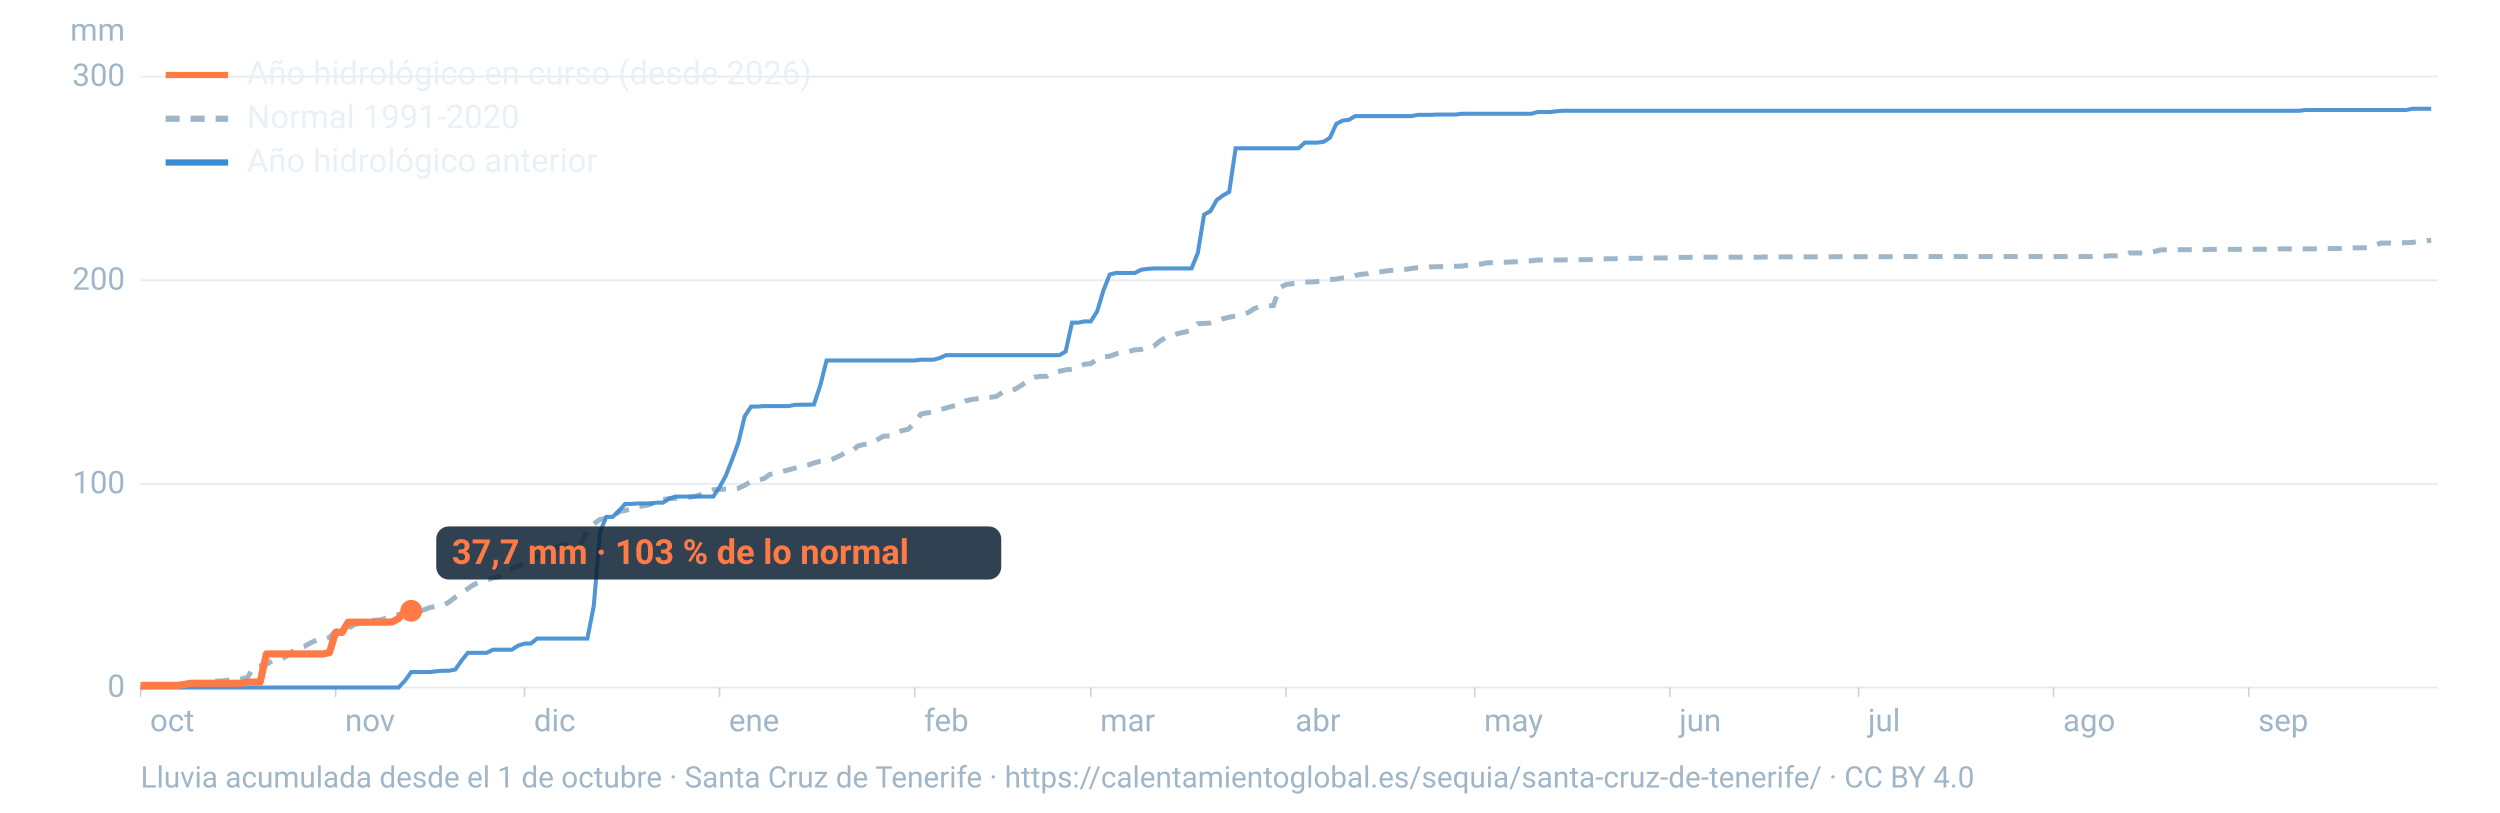
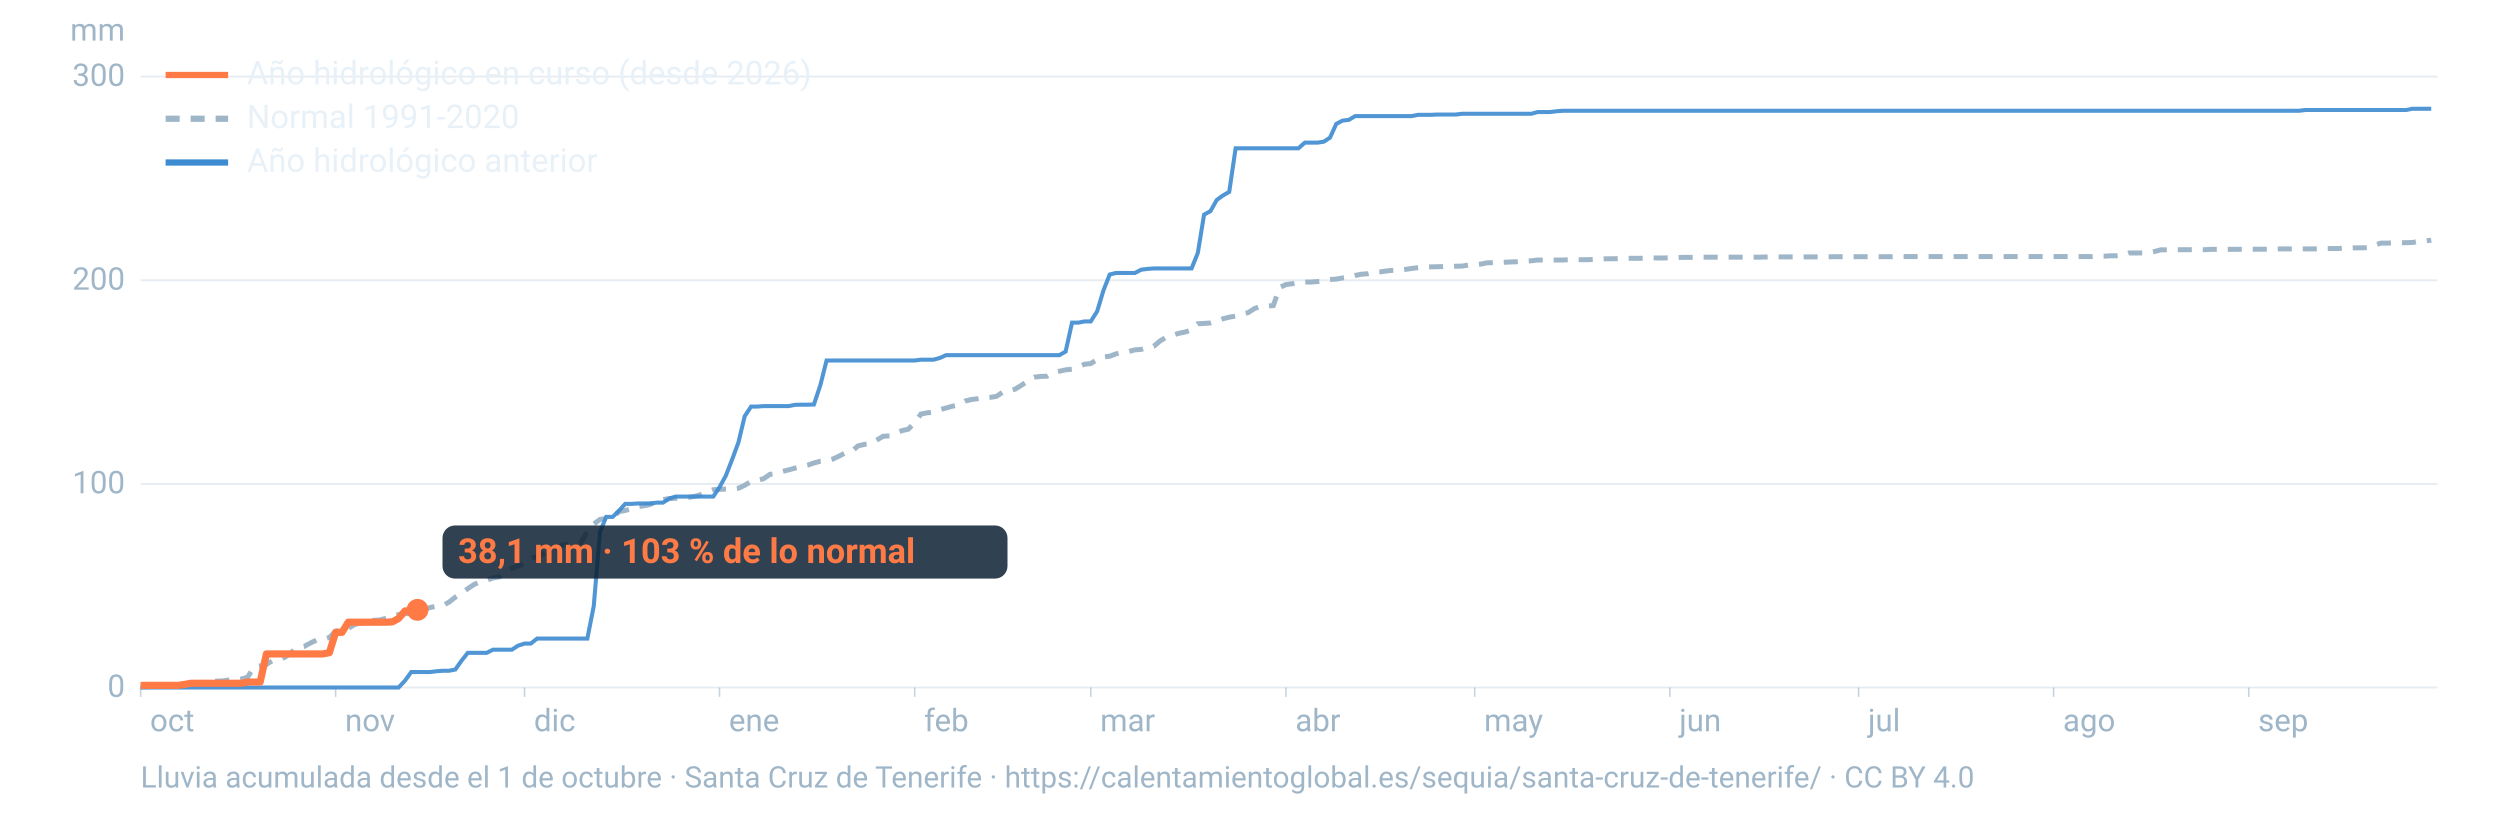
<svg xmlns="http://www.w3.org/2000/svg" viewBox="0 0 1600 520" width="1600" height="520" role="img" aria-labelledby="t d" font-family="-apple-system,BlinkMacSystemFont,'Segoe UI',Roboto,Helvetica,Arial,sans-serif">
  <line x1="90" x2="1560" y1="440.0" y2="440.0" stroke="#9fb6c8" stroke-opacity="0.25" stroke-width="1.2" />
  <text x="80" y="446.0" font-size="20" fill="#9fb6c8" text-anchor="end">0</text>
  <line x1="90" x2="1560" y1="309.7" y2="309.7" stroke="#9fb6c8" stroke-opacity="0.25" stroke-width="1.2" />
  <text x="80" y="315.7" font-size="20" fill="#9fb6c8" text-anchor="end">100</text>
  <line x1="90" x2="1560" y1="179.4" y2="179.4" stroke="#9fb6c8" stroke-opacity="0.25" stroke-width="1.2" />
  <text x="80" y="185.4" font-size="20" fill="#9fb6c8" text-anchor="end">200</text>
  <line x1="90" x2="1560" y1="49.0" y2="49.0" stroke="#9fb6c8" stroke-opacity="0.25" stroke-width="1.2" />
  <text x="80" y="55.0" font-size="20" fill="#9fb6c8" text-anchor="end">300</text>
  <text x="80" y="26" font-size="20" fill="#9fb6c8" text-anchor="end">mm</text>
  <text x="96.0" y="468" font-size="20" fill="#9fb6c8">oct</text>
  <line x1="90.0" x2="90.0" y1="440" y2="446" stroke="#9fb6c8" stroke-opacity="0.6" />
  <text x="220.8" y="468" font-size="20" fill="#9fb6c8">nov</text>
  <line x1="214.8" x2="214.8" y1="440" y2="446" stroke="#9fb6c8" stroke-opacity="0.6" />
  <text x="341.7" y="468" font-size="20" fill="#9fb6c8">dic</text>
  <line x1="335.7" x2="335.7" y1="440" y2="446" stroke="#9fb6c8" stroke-opacity="0.6" />
  <text x="466.5" y="468" font-size="20" fill="#9fb6c8">ene</text>
  <line x1="460.5" x2="460.5" y1="440" y2="446" stroke="#9fb6c8" stroke-opacity="0.6" />
  <text x="591.4" y="468" font-size="20" fill="#9fb6c8">feb</text>
  <line x1="585.4" x2="585.4" y1="440" y2="446" stroke="#9fb6c8" stroke-opacity="0.6" />
  <text x="704.1" y="468" font-size="20" fill="#9fb6c8">mar</text>
  <line x1="698.1" x2="698.1" y1="440" y2="446" stroke="#9fb6c8" stroke-opacity="0.6" />
  <text x="829.0" y="468" font-size="20" fill="#9fb6c8">abr</text>
  <line x1="823.0" x2="823.0" y1="440" y2="446" stroke="#9fb6c8" stroke-opacity="0.6" />
  <text x="949.8" y="468" font-size="20" fill="#9fb6c8">may</text>
  <line x1="943.8" x2="943.8" y1="440" y2="446" stroke="#9fb6c8" stroke-opacity="0.6" />
  <text x="1074.7" y="468" font-size="20" fill="#9fb6c8">jun</text>
  <line x1="1068.7" x2="1068.7" y1="440" y2="446" stroke="#9fb6c8" stroke-opacity="0.6" />
  <text x="1195.5" y="468" font-size="20" fill="#9fb6c8">jul</text>
  <line x1="1189.5" x2="1189.5" y1="440" y2="446" stroke="#9fb6c8" stroke-opacity="0.6" />
  <text x="1320.3" y="468" font-size="20" fill="#9fb6c8">ago</text>
  <line x1="1314.3" x2="1314.3" y1="440" y2="446" stroke="#9fb6c8" stroke-opacity="0.6" />
  <text x="1445.2" y="468" font-size="20" fill="#9fb6c8">sep</text>
  <line x1="1439.2" x2="1439.2" y1="440" y2="446" stroke="#9fb6c8" stroke-opacity="0.6" />
  <path d="M90.0,439.7L94.0,439.4L98.1,439.3L102.1,438.8L106.1,438.6L110.1,438.6L114.2,438.4L118.2,438.2L122.2,438.1L126.2,437.6L130.3,436.7L134.3,436.3L138.3,435.9L142.4,435.8L146.4,435.2L150.4,435.0L154.4,434.6L158.5,433.4L162.5,426.8L166.5,426.2L170.5,425.2L174.6,422.7L178.6,422.3L182.6,420.5L186.7,417.3L190.7,414.3L194.7,413.7L198.7,411.5L202.8,409.6L206.8,409.2L210.8,408.0L214.8,404.0L218.9,402.7L222.9,402.2L226.9,399.7L231.0,398.7L235.0,397.4L239.0,397.0L243.0,396.8L247.1,395.7L251.1,394.7L255.1,393.3L259.2,392.8L263.2,392.5L267.2,391.7L271.2,390.3L275.3,388.8L279.3,388.0L283.3,387.6L287.3,385.4L291.4,382.2L295.4,379.7L299.4,376.7L303.5,374.0L307.5,372.3L311.5,371.3L315.5,369.9L319.6,369.2L323.6,365.8L327.6,363.7L331.6,362.3L335.7,360.7L339.7,357.1L343.7,356.4L347.8,354.4L351.8,352.5L355.8,350.8L359.8,348.7L363.9,348.4L367.9,348.0L371.9,347.1L375.9,340.1L380.0,335.4L384.0,332.4L388.0,331.8L392.1,331.2L396.1,327.5L400.1,326.7L404.1,325.6L408.2,324.3L412.2,323.7L416.2,322.8L420.2,321.1L424.3,319.7L428.3,319.1L432.3,318.9L436.4,318.8L440.4,318.4L444.4,317.7L448.4,316.6L452.5,314.9L456.5,313.4L460.5,313.2L464.5,313.0L468.6,313.0L472.6,312.5L476.6,310.6L480.7,308.1L484.7,307.4L488.7,306.4L492.7,303.6L496.8,303.1L500.8,301.7L504.8,300.7L508.8,299.6L512.9,298.6L516.9,297.7L520.9,296.3L525.0,295.2L529.0,294.9L533.0,293.8L537.0,291.9L541.1,289.8L545.1,288.9L549.1,285.4L553.2,284.4L557.2,284.0L561.2,281.6L565.2,279.2L569.3,279.0L573.3,277.1L577.3,275.6L581.3,274.7L585.4,270.5L589.4,265.0L593.4,264.2L597.5,263.8L601.5,262.2L605.5,261.1L609.5,260.0L613.6,259.1L617.6,256.7L621.6,255.7L625.6,255.2L629.7,254.5L633.7,254.3L637.7,253.7L641.8,250.9L645.8,250.3L649.8,249.0L653.8,246.5L657.9,243.8L661.9,241.4L665.9,240.9L669.9,240.8L674.0,238.3L678.0,237.6L682.0,236.7L686.1,236.3L690.1,234.8L694.1,233.1L698.1,232.7L702.2,230.0L706.2,228.4L710.2,228.0L714.2,226.5L718.3,225.5L722.3,225.0L726.3,223.9L730.4,223.6L734.4,222.4L738.4,221.6L742.4,218.2L746.5,215.8L750.5,214.5L754.5,213.3L758.5,212.5L762.6,211.2L766.6,207.2L770.6,207.0L774.7,206.7L778.7,205.5L782.7,204.0L786.7,203.0L790.8,202.3L794.8,201.2L798.8,200.1L802.8,197.5L806.9,196.0L810.9,195.8L814.9,195.6L819.0,184.0L823.0,182.1L827.0,181.6L831.0,180.8L835.1,180.5L839.1,180.5L843.1,180.2L847.2,179.9L851.2,178.9L855.2,178.6L859.2,177.9L863.3,177.4L867.3,176.3L871.3,175.5L875.3,175.2L879.4,174.2L883.4,174.0L887.4,173.4L891.5,173.0L895.5,172.8L899.5,172.4L903.5,171.8L907.6,171.3L911.6,170.9L915.6,170.8L919.6,170.7L923.7,170.6L927.7,170.6L931.7,170.4L935.8,170.3L939.8,169.6L943.8,169.3L947.8,169.0L951.9,168.2L955.9,168.1L959.9,168.0L963.9,167.8L968.0,167.6L972.0,167.5L976.0,167.2L980.1,166.9L984.1,166.4L988.1,166.4L992.1,166.4L996.2,166.4L1000.2,166.4L1004.2,166.2L1008.2,166.2L1012.3,166.2L1016.3,166.2L1020.3,166.0L1024.4,165.9L1028.4,165.6L1032.4,165.6L1036.4,165.5L1040.5,165.4L1044.5,165.3L1048.5,165.3L1052.5,165.3L1056.6,165.1L1060.6,165.1L1064.6,165.1L1068.7,165.0L1072.7,165.0L1076.7,164.7L1080.7,164.7L1084.8,164.7L1088.8,164.6L1092.8,164.6L1096.8,164.6L1100.9,164.6L1104.9,164.6L1108.9,164.6L1113.0,164.6L1117.0,164.6L1121.0,164.6L1125.0,164.6L1129.1,164.5L1133.1,164.4L1137.1,164.4L1141.2,164.4L1145.2,164.4L1149.2,164.4L1153.2,164.4L1157.3,164.4L1161.3,164.4L1165.3,164.4L1169.3,164.4L1173.4,164.3L1177.4,164.3L1181.4,164.3L1185.5,164.3L1189.5,164.3L1193.5,164.3L1197.5,164.3L1201.6,164.3L1205.6,164.3L1209.6,164.3L1213.6,164.3L1217.7,164.2L1221.7,164.2L1225.7,164.2L1229.8,164.2L1233.8,164.2L1237.8,164.2L1241.8,164.2L1245.9,164.2L1249.9,164.2L1253.9,164.2L1257.9,164.2L1262.0,164.2L1266.0,164.2L1270.0,164.2L1274.1,164.2L1278.1,164.2L1282.1,164.2L1286.1,164.2L1290.2,164.2L1294.2,164.2L1298.2,164.2L1302.2,164.2L1306.3,164.2L1310.3,164.2L1314.3,164.2L1318.4,164.2L1322.4,164.2L1326.4,164.2L1330.4,164.2L1334.5,164.2L1338.5,164.2L1342.5,164.0L1346.5,164.0L1350.6,163.7L1354.6,163.7L1358.6,163.4L1362.7,161.9L1366.7,161.9L1370.7,161.9L1374.7,161.9L1378.8,161.0L1382.8,159.9L1386.8,159.9L1390.8,159.8L1394.9,159.8L1398.9,159.8L1402.9,159.8L1407.0,159.8L1411.0,159.8L1415.0,159.6L1419.0,159.6L1423.1,159.6L1427.1,159.6L1431.1,159.6L1435.2,159.5L1439.2,159.5L1443.2,159.5L1447.2,159.5L1451.3,159.5L1455.3,159.5L1459.3,159.3L1463.3,159.3L1467.4,159.3L1471.4,159.3L1475.4,159.3L1479.5,159.3L1483.5,159.3L1487.5,159.1L1491.5,159.1L1495.6,159.1L1499.6,158.9L1503.6,158.8L1507.6,158.6L1511.7,158.6L1515.7,158.5L1519.7,156.9L1523.8,155.6L1527.8,155.6L1531.8,155.4L1535.8,155.4L1539.9,155.3L1543.9,155.2L1547.9,154.4L1551.9,154.3L1556.0,153.7" fill="none" stroke="#9fb6c8" stroke-width="3.2" stroke-dasharray="9 7" />
  <path d="M90.0,440.0L94.0,440.0L98.1,440.0L102.1,440.0L106.1,440.0L110.1,440.0L114.2,440.0L118.2,440.0L122.2,440.0L126.2,440.0L130.3,440.0L134.3,440.0L138.3,440.0L142.4,440.0L146.4,440.0L150.4,440.0L154.4,440.0L158.5,440.0L162.5,440.0L166.5,440.0L170.5,440.0L174.6,440.0L178.6,440.0L182.6,440.0L186.7,440.0L190.7,440.0L194.7,440.0L198.7,440.0L202.8,440.0L206.8,440.0L210.8,440.0L214.8,440.0L218.9,440.0L222.9,440.0L226.9,440.0L231.0,440.0L235.0,440.0L239.0,440.0L243.0,440.0L247.1,440.0L251.1,440.0L255.1,440.0L259.2,435.6L263.2,430.1L267.2,430.1L271.2,430.1L275.3,430.1L279.3,429.6L283.3,429.3L287.3,429.3L291.4,428.5L295.4,422.8L299.4,417.8L303.5,417.8L307.5,417.8L311.5,417.8L315.5,415.8L319.6,415.8L323.6,415.8L327.6,415.8L331.6,413.2L335.7,411.9L339.7,411.9L343.7,408.7L347.8,408.7L351.8,408.7L355.8,408.7L359.8,408.7L363.9,408.7L367.9,408.7L371.9,408.7L375.9,408.7L380.0,387.9L384.0,340.4L388.0,330.8L392.1,330.8L396.1,326.9L400.1,322.5L404.1,322.5L408.2,322.2L412.2,322.2L416.2,322.2L420.2,321.7L424.3,321.7L428.3,319.1L432.3,317.8L436.4,317.8L440.4,317.8L444.4,317.8L448.4,317.8L452.5,317.8L456.5,317.8L460.5,311.8L464.5,304.5L468.6,294.0L472.6,283.1L476.6,266.4L480.7,260.2L484.7,260.2L488.7,259.9L492.7,259.9L496.8,259.9L500.8,259.9L504.8,259.9L508.8,259.1L512.9,259.0L516.9,259.0L520.9,258.9L525.0,246.6L529.0,230.7L533.0,230.7L537.0,230.7L541.1,230.7L545.1,230.7L549.1,230.7L553.2,230.7L557.2,230.7L561.2,230.7L565.2,230.7L569.3,230.7L573.3,230.7L577.3,230.7L581.3,230.7L585.4,230.7L589.4,230.2L593.4,230.2L597.5,230.2L601.5,229.1L605.5,227.3L609.5,227.3L613.6,227.3L617.6,227.3L621.6,227.3L625.6,227.3L629.7,227.3L633.7,227.3L637.7,227.3L641.8,227.3L645.8,227.3L649.8,227.3L653.8,227.3L657.9,227.3L661.9,227.3L665.9,227.3L669.9,227.3L674.0,227.3L678.0,227.3L682.0,225.0L686.1,206.5L690.1,206.5L694.1,205.7L698.1,205.7L702.2,199.2L706.2,185.9L710.2,175.7L714.2,174.7L718.3,174.7L722.3,174.7L726.3,174.7L730.4,172.6L734.4,172.1L738.4,171.8L742.4,171.8L746.5,171.8L750.5,171.8L754.5,171.8L758.5,171.8L762.6,171.8L766.6,161.9L770.6,137.4L774.7,135.1L778.7,128.0L782.7,125.1L786.7,122.8L790.8,94.9L794.8,94.9L798.8,94.9L802.8,94.9L806.9,94.9L810.9,94.9L814.9,94.9L819.0,94.9L823.0,94.9L827.0,94.9L831.0,94.9L835.1,91.3L839.1,91.3L843.1,91.3L847.2,90.7L851.2,88.1L855.2,79.3L859.2,77.2L863.3,76.7L867.3,74.3L871.3,74.3L875.3,74.3L879.4,74.3L883.4,74.3L887.4,74.3L891.5,74.3L895.5,74.3L899.5,74.3L903.5,74.3L907.6,73.5L911.6,73.5L915.6,73.5L919.6,73.3L923.7,73.3L927.7,73.3L931.7,73.3L935.8,72.8L939.8,72.8L943.8,72.8L947.8,72.8L951.9,72.8L955.9,72.8L959.9,72.8L963.9,72.8L968.0,72.8L972.0,72.8L976.0,72.8L980.1,72.8L984.1,71.7L988.1,71.7L992.1,71.7L996.2,71.2L1000.2,70.9L1004.2,70.9L1008.2,70.9L1012.3,70.9L1016.3,70.9L1020.3,70.9L1024.4,70.9L1028.4,70.9L1032.4,70.9L1036.4,70.9L1040.5,70.9L1044.5,70.9L1048.5,70.9L1052.5,70.9L1056.6,70.9L1060.6,70.9L1064.6,70.9L1068.7,70.9L1072.7,70.9L1076.7,70.9L1080.7,70.9L1084.8,70.9L1088.8,70.9L1092.8,70.9L1096.8,70.9L1100.9,70.9L1104.9,70.9L1108.9,70.9L1113.0,70.9L1117.0,70.9L1121.0,70.9L1125.0,70.9L1129.1,70.9L1133.1,70.9L1137.1,70.9L1141.2,70.9L1145.2,70.9L1149.2,70.9L1153.2,70.9L1157.3,70.9L1161.3,70.9L1165.3,70.9L1169.3,70.9L1173.4,70.9L1177.4,70.9L1181.4,70.9L1185.5,70.9L1189.5,70.9L1193.5,70.9L1197.5,70.9L1201.6,70.9L1205.6,70.9L1209.6,70.9L1213.6,70.9L1217.7,70.9L1221.7,70.9L1225.7,70.9L1229.8,70.9L1233.8,70.9L1237.8,70.9L1241.8,70.9L1245.9,70.9L1249.9,70.9L1253.9,70.9L1257.9,70.9L1262.0,70.9L1266.0,70.9L1270.0,70.9L1274.1,70.9L1278.1,70.9L1282.1,70.9L1286.1,70.9L1290.2,70.9L1294.2,70.9L1298.2,70.9L1302.2,70.9L1306.3,70.9L1310.3,70.9L1314.3,70.9L1318.4,70.9L1322.4,70.9L1326.4,70.9L1330.4,70.9L1334.5,70.9L1338.5,70.9L1342.5,70.9L1346.5,70.9L1350.6,70.9L1354.6,70.9L1358.6,70.9L1362.7,70.9L1366.7,70.9L1370.7,70.9L1374.7,70.9L1378.8,70.9L1382.8,70.9L1386.8,70.9L1390.8,70.9L1394.9,70.9L1398.9,70.9L1402.9,70.9L1407.0,70.9L1411.0,70.9L1415.0,70.9L1419.0,70.9L1423.1,70.9L1427.1,70.9L1431.1,70.9L1435.2,70.9L1439.2,70.9L1443.2,70.9L1447.2,70.9L1451.3,70.9L1455.3,70.9L1459.3,70.9L1463.3,70.9L1467.4,70.9L1471.4,70.9L1475.4,70.4L1479.5,70.4L1483.5,70.4L1487.5,70.4L1491.5,70.4L1495.6,70.4L1499.6,70.4L1503.6,70.4L1507.6,70.4L1511.7,70.4L1515.7,70.4L1519.7,70.4L1523.8,70.4L1527.8,70.4L1531.8,70.4L1535.8,70.4L1539.9,70.4L1543.9,69.6L1547.9,69.6L1551.9,69.6L1556.0,69.6" fill="none" stroke="#3d8bd1" stroke-width="2.6" stroke-opacity="0.9" />
-   <path d="M90.0,438.7L94.0,438.6L98.1,438.6L102.1,438.6L106.1,438.6L110.1,438.6L114.2,438.6L118.2,438.0L122.2,437.3L126.2,437.3L130.3,437.3L134.3,437.3L138.3,437.3L142.4,437.3L146.4,437.3L150.4,437.3L154.4,437.3L158.5,436.5L162.5,436.5L166.5,436.5L170.5,418.5L174.6,418.5L178.6,418.5L182.6,418.5L186.7,418.5L190.7,418.5L194.7,418.5L198.7,418.5L202.8,418.5L206.8,418.5L210.8,417.7L214.8,404.7L218.9,404.7L222.9,398.2L226.9,398.2L231.0,398.2L235.0,398.2L239.0,398.2L243.0,398.2L247.1,398.2L251.1,398.0L255.1,395.8L259.2,391.0L263.2,390.9" fill="none" stroke="#ff7a45" stroke-width="4.6" stroke-linejoin="round" />
-   <circle cx="263.2" cy="390.9" r="7" fill="#ff7a45" />
-   <rect x="279.2" y="336.9" width="361.6" height="34" rx="8" fill="#0c2133" fill-opacity="0.85" />
-   <text x="289.2" y="360.9" font-size="22" font-weight="700" fill="#ff7a45">37,7 mm · 103 % de lo normal</text>
+   <path d="M90.0,438.7L94.0,438.6L98.1,438.6L102.1,438.6L106.1,438.6L110.1,438.6L114.2,438.6L118.2,438.0L122.2,437.3L126.2,437.3L130.3,437.3L134.3,437.3L138.3,437.3L142.4,437.3L146.4,437.3L150.4,437.3L154.4,437.3L158.5,436.5L162.5,436.5L166.5,436.5L170.5,418.5L174.6,418.5L178.6,418.5L182.6,418.5L186.7,418.5L190.7,418.5L194.7,418.5L198.7,418.5L202.8,418.5L206.8,418.5L210.8,417.7L214.8,404.7L218.9,404.7L222.9,398.2L226.9,398.2L231.0,398.2L235.0,398.2L239.0,398.2L243.0,398.2L247.1,398.2L251.1,398.0L255.1,395.8L259.2,391.0L263.2,391.0L267.2,390.3" fill="none" stroke="#ff7a45" stroke-width="4.6" stroke-linejoin="round" />
+   <circle cx="267.2" cy="390.3" r="7" fill="#ff7a45" />
+   <rect x="283.2" y="336.3" width="361.6" height="34" rx="8" fill="#0c2133" fill-opacity="0.85" />
+   <text x="293.2" y="360.3" font-size="22" font-weight="700" fill="#ff7a45">38,1 mm · 103 % de lo normal</text>
  <line x1="106" x2="146" y1="48" y2="48" stroke="#ff7a45" stroke-width="4" />
  <text x="158" y="54" font-size="21" fill="#e8f1f8">Año hidrológico en curso (desde 2026)</text>
  <line x1="106" x2="146" y1="76" y2="76" stroke="#9fb6c8" stroke-width="4" stroke-dasharray="9 7" />
  <text x="158" y="82" font-size="21" fill="#e8f1f8">Normal 1991-2020</text>
  <line x1="106" x2="146" y1="104" y2="104" stroke="#3d8bd1" stroke-width="4" />
  <text x="158" y="110" font-size="21" fill="#e8f1f8">Año hidrológico anterior</text>
  <text x="90" y="504" font-size="19" fill="#9fb6c8">Lluvia acumulada desde el 1 de octubre · Santa Cruz de Tenerife · https://calentamientoglobal.es/sequia/santa-cruz-de-tenerife/ · CC BY 4.0</text>
</svg>
